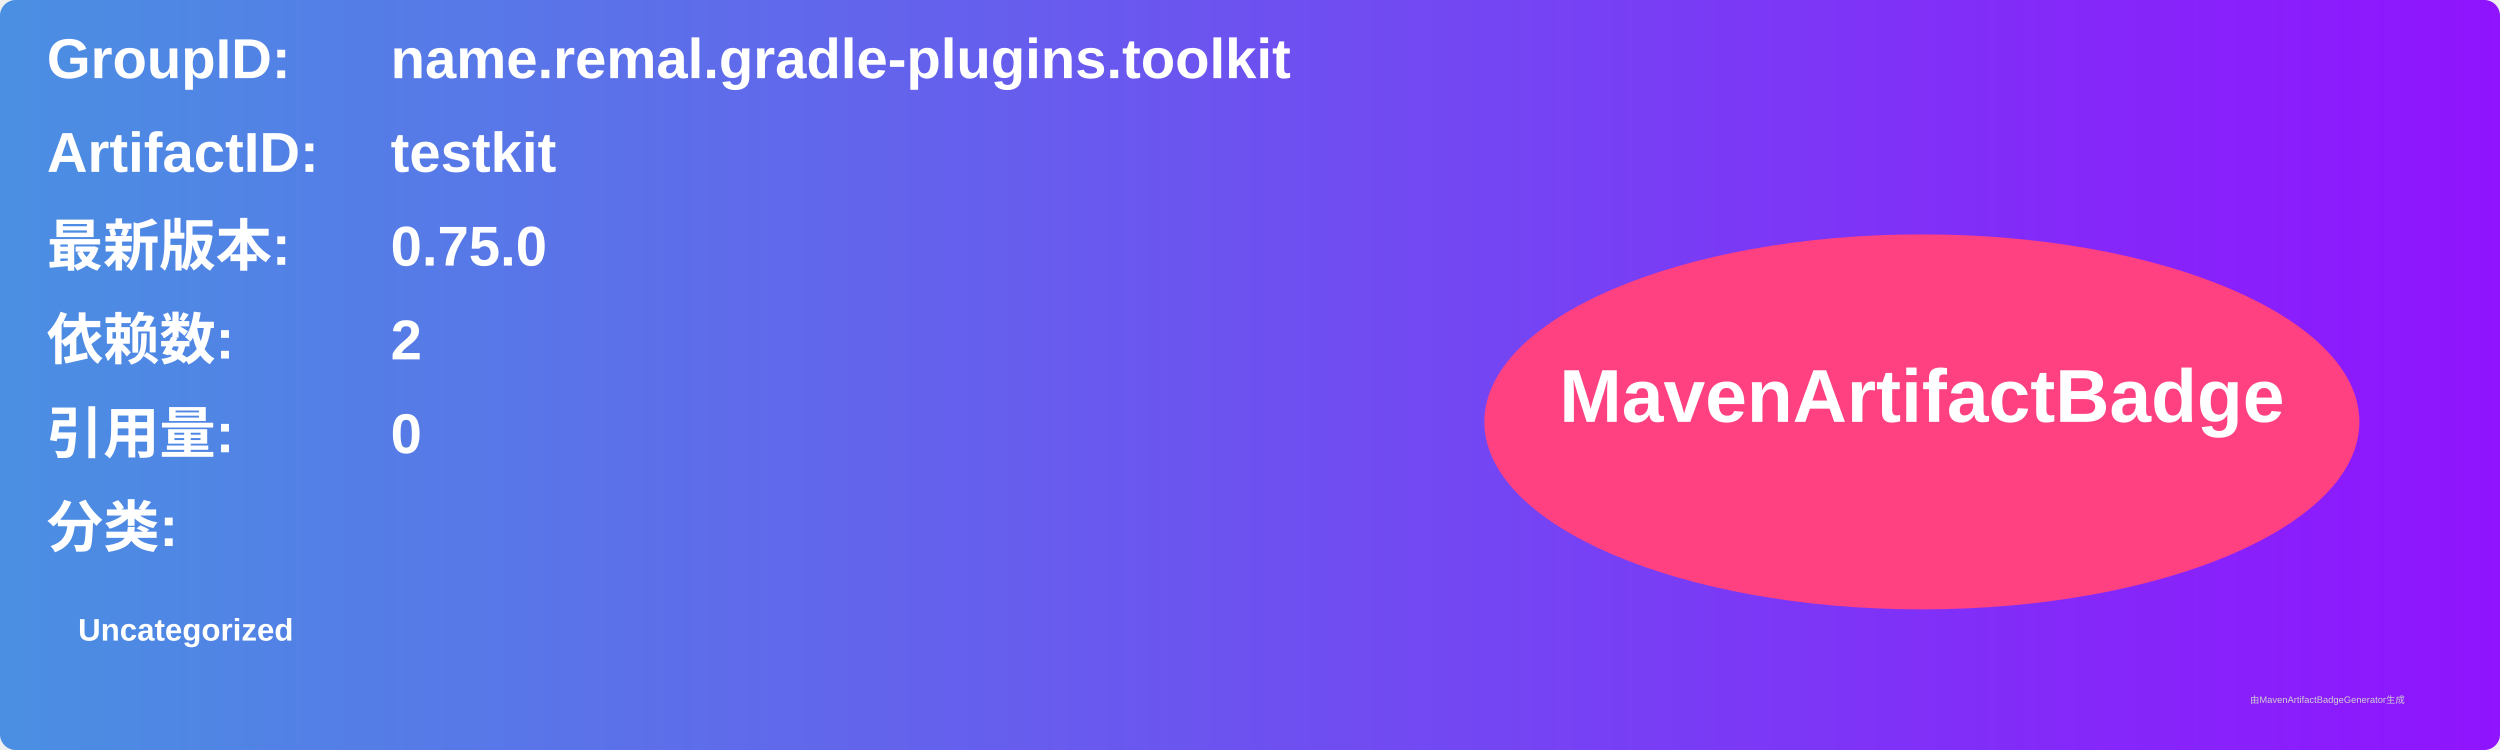
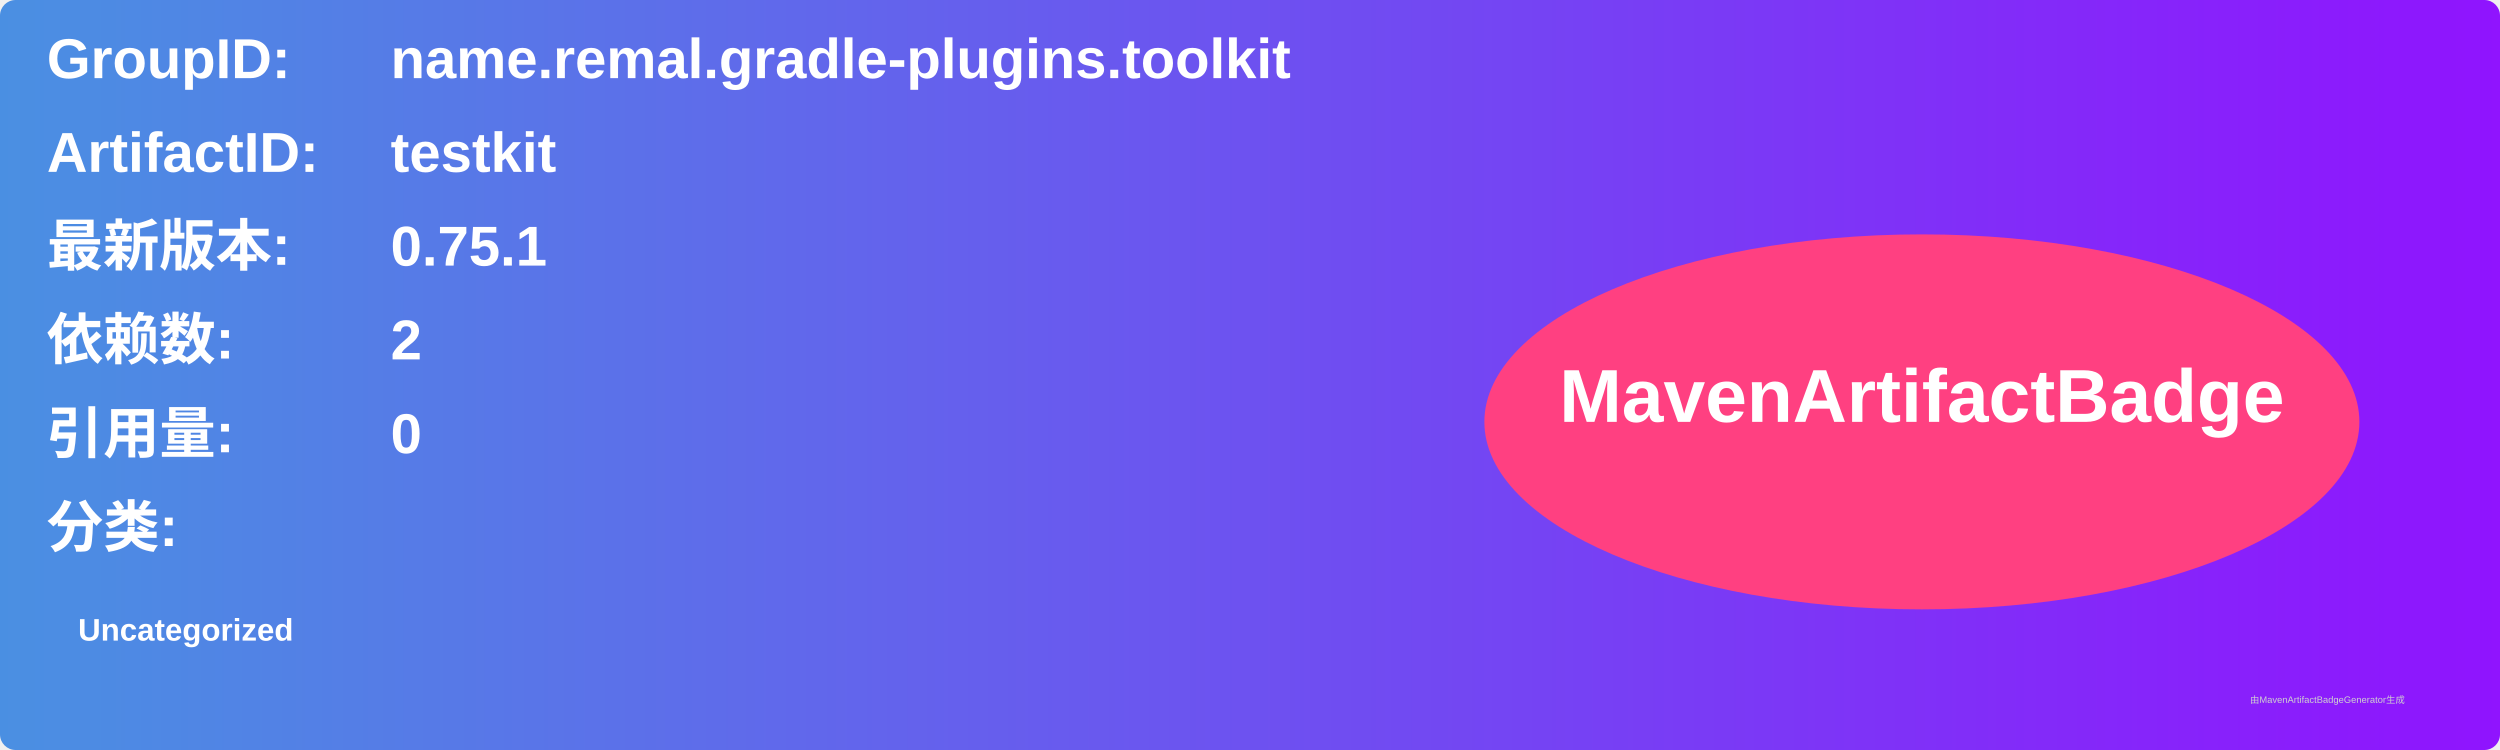
<svg xmlns="http://www.w3.org/2000/svg" width="800" height="240" viewBox="0 0 800 240">
  <linearGradient id="grad" x1="0%" y1="0%" x2="100%" y2="0%">
    <stop offset="0%" stop-color="#4a90e2" />
    <stop offset="100%" stop-color="#9013fe" />
  </linearGradient>
  <rect width="100%" height="100%" rx="5" ry="5" fill="url(#grad)" />
  <g transform="translate(15, 15)">
    <text x="0" y="10" font-family="Arial" font-size="18" fill="white" font-weight="bold" width="260">GroupID:</text>
    <text x="110" y="10" font-family="Arial" font-size="18" fill="white" font-weight="bold" width="460">name.remal.gradle-plugins.toolkit</text>
    <text x="0" y="40" font-family="Arial" font-size="18" fill="white" font-weight="bold" width="260">ArtifactID:</text>
    <text x="110" y="40" font-family="Arial" font-size="18" fill="white" font-weight="bold" width="460">testkit</text>
    <text x="0" y="70" font-family="Arial" font-size="18" fill="white" font-weight="bold">最新版本:</text>
    <text x="110" y="70" font-family="Arial" font-size="18" fill="white" font-weight="bold">
-       <tspan font-weight="bold">0.75.0</tspan>
+       <tspan font-weight="bold">0.75.1</tspan>
    </text>
    <text x="0" y="100" font-family="Arial" font-size="18" fill="white" font-weight="bold">依赖数: </text>
    <text x="110" y="100" font-family="Arial" font-size="18" fill="white">
      <tspan font-weight="bold">2</tspan>
    </text>
    <text x="0" y="130" font-family="Arial" font-size="18" fill="white" font-weight="bold">引用量: </text>
    <text x="110" y="130" font-family="Arial" font-size="18" fill="white">
      <tspan font-weight="bold">0</tspan>
    </text>
    <text x="0" y="160" font-family="Arial" font-size="18" fill="white" font-weight="bold">分类:</text>
    <text x="10" y="190" font-family="Arial" font-size="10" fill="white">
      <tspan font-weight="bold">Uncategorized</tspan>
    </text>
    <ellipse cx="600" cy="120" rx="140" ry="60" fill="#ff4081" />
    <text x="600" y="120" text-anchor="middle" font-family="Arial" font-size="24" fill="white" font-weight="bold">MavenArtifactBadge</text>
  </g>
  <text x="720" y="225" font-family="Arial" font-size="3" fill="#d0d0d0">由MavenArtifactBadgeGenerator生成</text>
</svg>
